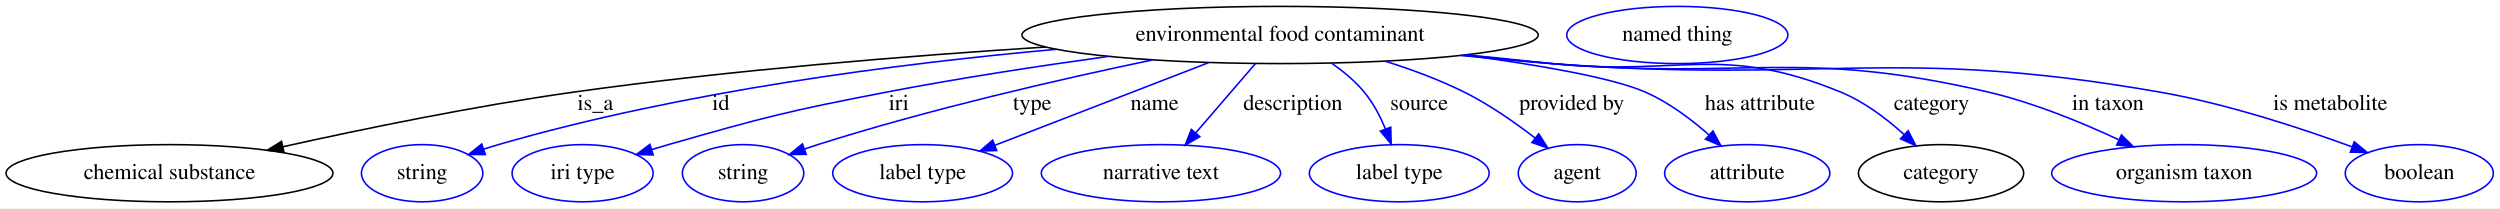
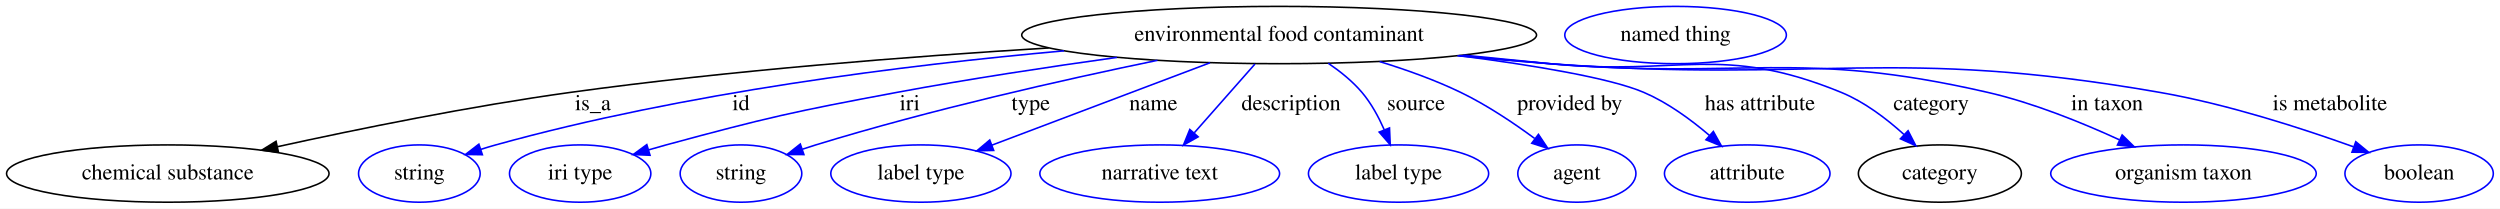
- <svg xmlns="http://www.w3.org/2000/svg" width="1573pt" height="131pt" viewBox="0.00 0.00 1573.49 131.00">
+ <svg xmlns="http://www.w3.org/2000/svg" width="1570pt" height="131pt" viewBox="0.00 0.00 1570.19 131.00">
  <g id="graph0" class="graph" transform="scale(1 1) rotate(0) translate(4 127)">
-     <polygon fill="#ffffff" stroke="transparent" points="-4,4 -4,-127 1569.487,-127 1569.487,4 -4,4" />
+     <polygon fill="white" stroke="transparent" points="-4,4 -4,-127 1566.19,-127 1566.19,4 -4,4" />
    <g id="node1" class="node">
-       <ellipse fill="none" stroke="#000000" cx="801.691" cy="-105" rx="162.471" ry="18" />
-       <text text-anchor="middle" x="801.691" y="-101.3" font-family="Times,serif" font-size="14.00" fill="#000000">environmental food contaminant</text>
+       <ellipse fill="none" stroke="black" cx="799.39" cy="-105" rx="161.67" ry="18" />
+       <text text-anchor="middle" x="799.39" y="-101.3" font-family="Times,serif" font-size="14.00">environmental food contaminant</text>
    </g>
    <g id="node2" class="node">
-       <ellipse fill="none" stroke="#000000" cx="102.691" cy="-18" rx="102.882" ry="18" />
-       <text text-anchor="middle" x="102.691" y="-14.3" font-family="Times,serif" font-size="14.00" fill="#000000">chemical substance</text>
+       <ellipse fill="none" stroke="black" cx="101.39" cy="-18" rx="101.28" ry="18" />
+       <text text-anchor="middle" x="101.39" y="-14.3" font-family="Times,serif" font-size="14.00">chemical substance</text>
    </g>
    <g id="edge1" class="edge">
-       <path fill="none" stroke="#000000" d="M654.146,-97.423C567.277,-91.877 455.42,-82.856 356.691,-69 294.577,-60.282 224.763,-45.929 174.069,-34.666" />
-       <polygon fill="#000000" stroke="#000000" points="174.716,-31.224 164.194,-32.457 173.189,-38.056 174.716,-31.224" />
-       <text text-anchor="middle" x="370.691" y="-57.8" font-family="Times,serif" font-size="14.00" fill="#000000">is_a</text>
+       <path fill="none" stroke="black" d="M654.64,-96.89C567.39,-91.55 454.19,-82.74 354.39,-69 291.6,-60.36 220.89,-45.98 170.22,-34.86" />
+       <polygon fill="black" stroke="black" points="170.88,-31.42 160.36,-32.68 169.37,-38.26 170.88,-31.42" />
+       <text text-anchor="middle" x="368.39" y="-57.8" font-family="Times,serif" font-size="14.00">is_a</text>
    </g>
    <g id="node3" class="node">
-       <ellipse fill="none" stroke="#0000ff" cx="261.691" cy="-18" rx="38.194" ry="18" />
-       <text text-anchor="middle" x="261.691" y="-14.3" font-family="Times,serif" font-size="14.00" fill="#000000">string</text>
+       <ellipse fill="none" stroke="blue" cx="259.39" cy="-18" rx="38.19" ry="18" />
+       <text text-anchor="middle" x="259.39" y="-14.3" font-family="Times,serif" font-size="14.00">string</text>
    </g>
    <g id="edge2" class="edge">
-       <path fill="none" stroke="#0000ff" d="M660.817,-95.988C561.205,-87.03 425.353,-69.552 309.691,-36 306.71,-35.135 303.65,-34.172 300.589,-33.153" />
-       <polygon fill="#0000ff" stroke="#0000ff" points="301.493,-29.762 290.898,-29.763 299.181,-36.369 301.493,-29.762" />
-       <text text-anchor="middle" x="449.691" y="-57.8" font-family="Times,serif" font-size="14.00" fill="#000000">id</text>
+       <path fill="none" stroke="blue" d="M664.31,-95.08C564.34,-86.14 425.59,-68.8 307.39,-36 304.28,-35.14 301.08,-34.17 297.88,-33.16" />
+       <polygon fill="blue" stroke="blue" points="298.97,-29.83 288.37,-30 296.76,-36.47 298.97,-29.83" />
+       <text text-anchor="middle" x="461.39" y="-57.8" font-family="Times,serif" font-size="14.00">id</text>
    </g>
    <g id="node4" class="node">
-       <ellipse fill="none" stroke="#0000ff" cx="362.691" cy="-18" rx="44.393" ry="18" />
-       <text text-anchor="middle" x="362.691" y="-14.3" font-family="Times,serif" font-size="14.00" fill="#000000">iri type</text>
+       <ellipse fill="none" stroke="blue" cx="360.39" cy="-18" rx="44.39" ry="18" />
+       <text text-anchor="middle" x="360.39" y="-14.3" font-family="Times,serif" font-size="14.00">iri type</text>
    </g>
    <g id="edge3" class="edge">
-       <path fill="none" stroke="#0000ff" d="M693.599,-91.515C649.99,-85.501 599.296,-77.783 553.691,-69 492.191,-57.156 476.898,-53.252 416.691,-36 413.311,-35.032 409.828,-33.985 406.335,-32.9" />
-       <polygon fill="#0000ff" stroke="#0000ff" points="407.135,-29.481 396.544,-29.775 405.007,-36.15 407.135,-29.481" />
-       <text text-anchor="middle" x="561.691" y="-57.8" font-family="Times,serif" font-size="14.00" fill="#000000">iri</text>
+       <path fill="none" stroke="blue" d="M697.5,-90.95C654.72,-85 604.51,-77.41 559.39,-69 494.42,-56.89 478.19,-53.27 414.39,-36 410.81,-35.03 407.12,-33.98 403.41,-32.89" />
+       <polygon fill="blue" stroke="blue" points="404.27,-29.49 393.68,-29.95 402.24,-36.19 404.27,-29.49" />
+       <text text-anchor="middle" x="567.39" y="-57.8" font-family="Times,serif" font-size="14.00">iri</text>
    </g>
    <g id="node5" class="node">
-       <ellipse fill="none" stroke="#0000ff" cx="463.691" cy="-18" rx="38.194" ry="18" />
-       <text text-anchor="middle" x="463.691" y="-14.3" font-family="Times,serif" font-size="14.00" fill="#000000">string</text>
+       <ellipse fill="none" stroke="blue" cx="461.39" cy="-18" rx="38.19" ry="18" />
+       <text text-anchor="middle" x="461.39" y="-14.3" font-family="Times,serif" font-size="14.00">string</text>
    </g>
    <g id="edge4" class="edge">
-       <path fill="none" stroke="#0000ff" d="M721.464,-89.335C662.528,-77.018 580.845,-58.254 510.691,-36 507.958,-35.133 505.154,-34.193 502.341,-33.212" />
-       <polygon fill="#0000ff" stroke="#0000ff" points="503.432,-29.885 492.837,-29.77 501.048,-36.466 503.432,-29.885" />
-       <text text-anchor="middle" x="645.691" y="-57.8" font-family="Times,serif" font-size="14.00" fill="#000000">type</text>
+       <path fill="none" stroke="blue" d="M722.96,-89.12C663.82,-76.89 580.18,-58.04 508.39,-36 505.63,-35.15 502.79,-34.24 499.95,-33.29" />
+       <polygon fill="blue" stroke="blue" points="500.92,-29.92 490.32,-29.97 498.64,-36.54 500.92,-29.92" />
+       <text text-anchor="middle" x="643.39" y="-57.8" font-family="Times,serif" font-size="14.00">type</text>
    </g>
    <g id="node6" class="node">
-       <ellipse fill="none" stroke="#0000ff" cx="576.691" cy="-18" rx="56.59" ry="18" />
-       <text text-anchor="middle" x="576.691" y="-14.3" font-family="Times,serif" font-size="14.00" fill="#000000">label type</text>
+       <ellipse fill="none" stroke="blue" cx="574.39" cy="-18" rx="56.59" ry="18" />
+       <text text-anchor="middle" x="574.39" y="-14.3" font-family="Times,serif" font-size="14.00">label type</text>
    </g>
    <g id="edge5" class="edge">
-       <path fill="none" stroke="#0000ff" d="M756.7,-87.603C717.685,-72.518 661.482,-50.786 622.291,-35.632" />
-       <polygon fill="#0000ff" stroke="#0000ff" points="623.304,-32.271 612.714,-31.929 620.779,-38.8 623.304,-32.271" />
-       <text text-anchor="middle" x="722.691" y="-57.8" font-family="Times,serif" font-size="14.00" fill="#000000">name</text>
+       <path fill="none" stroke="blue" d="M756.01,-87.61C716.61,-72.73 658.73,-50.86 618.96,-35.84" />
+       <polygon fill="blue" stroke="blue" points="620.11,-32.53 609.52,-32.27 617.63,-39.08 620.11,-32.53" />
+       <text text-anchor="middle" x="720.39" y="-57.8" font-family="Times,serif" font-size="14.00">name</text>
    </g>
    <g id="node7" class="node">
-       <ellipse fill="none" stroke="#0000ff" cx="726.691" cy="-18" rx="75.287" ry="18" />
-       <text text-anchor="middle" x="726.691" y="-14.3" font-family="Times,serif" font-size="14.00" fill="#000000">narrative text</text>
+       <ellipse fill="none" stroke="blue" cx="724.39" cy="-18" rx="75.29" ry="18" />
+       <text text-anchor="middle" x="724.39" y="-14.3" font-family="Times,serif" font-size="14.00">narrative text</text>
    </g>
    <g id="edge6" class="edge">
-       <path fill="none" stroke="#0000ff" d="M786.151,-86.974C775.319,-74.409 760.713,-57.466 748.688,-43.517" />
-       <polygon fill="#0000ff" stroke="#0000ff" points="751.135,-40.995 741.954,-35.706 745.833,-45.565 751.135,-40.995" />
-       <text text-anchor="middle" x="809.691" y="-57.8" font-family="Times,serif" font-size="14.00" fill="#000000">description</text>
+       <path fill="none" stroke="blue" d="M784.21,-86.8C773.26,-74.39 758.32,-57.46 746.11,-43.62" />
+       <polygon fill="blue" stroke="blue" points="748.53,-41.07 739.29,-35.89 743.28,-45.7 748.53,-41.07" />
+       <text text-anchor="middle" x="806.89" y="-57.8" font-family="Times,serif" font-size="14.00">description</text>
    </g>
    <g id="node8" class="node">
-       <ellipse fill="none" stroke="#0000ff" cx="876.691" cy="-18" rx="56.59" ry="18" />
-       <text text-anchor="middle" x="876.691" y="-14.3" font-family="Times,serif" font-size="14.00" fill="#000000">label type</text>
+       <ellipse fill="none" stroke="blue" cx="874.39" cy="-18" rx="56.59" ry="18" />
+       <text text-anchor="middle" x="874.39" y="-14.3" font-family="Times,serif" font-size="14.00">label type</text>
    </g>
    <g id="edge7" class="edge">
-       <path fill="none" stroke="#0000ff" d="M834.084,-87.267C841.537,-82.099 848.951,-75.945 854.691,-69 860.281,-62.236 864.677,-53.837 868.021,-45.819" />
-       <polygon fill="#0000ff" stroke="#0000ff" points="871.333,-46.956 871.588,-36.365 864.784,-44.485 871.333,-46.956" />
-       <text text-anchor="middle" x="889.191" y="-57.8" font-family="Times,serif" font-size="14.00" fill="#000000">source</text>
+       <path fill="none" stroke="blue" d="M830.25,-87.26C837.83,-82.13 845.47,-75.96 851.39,-69 857.2,-62.17 861.84,-53.63 865.39,-45.55" />
+       <polygon fill="blue" stroke="blue" points="868.72,-46.65 869.18,-36.07 862.22,-44.05 868.72,-46.65" />
+       <text text-anchor="middle" x="885.39" y="-57.8" font-family="Times,serif" font-size="14.00">source</text>
    </g>
    <g id="node9" class="node">
-       <ellipse fill="none" stroke="#0000ff" cx="988.691" cy="-18" rx="37.093" ry="18" />
-       <text text-anchor="middle" x="988.691" y="-14.3" font-family="Times,serif" font-size="14.00" fill="#000000">agent</text>
+       <ellipse fill="none" stroke="blue" cx="986.39" cy="-18" rx="37.09" ry="18" />
+       <text text-anchor="middle" x="986.39" y="-14.3" font-family="Times,serif" font-size="14.00">agent</text>
    </g>
    <g id="edge8" class="edge">
-       <path fill="none" stroke="#0000ff" d="M867.855,-88.49C884.535,-83.248 902.118,-76.753 917.691,-69 933.405,-61.177 949.413,-50.012 962.242,-40.122" />
-       <polygon fill="#0000ff" stroke="#0000ff" points="964.499,-42.799 970.178,-33.855 960.161,-37.306 964.499,-42.799" />
-       <text text-anchor="middle" x="985.191" y="-57.8" font-family="Times,serif" font-size="14.00" fill="#000000">provided by</text>
+       <path fill="none" stroke="blue" d="M862.52,-88.33C879.44,-83.14 897.45,-76.69 913.39,-69 929.74,-61.12 946.54,-49.87 959.9,-40.03" />
+       <polygon fill="blue" stroke="blue" points="962.26,-42.63 968.14,-33.82 958.05,-37.04 962.26,-42.63" />
+       <text text-anchor="middle" x="981.89" y="-57.8" font-family="Times,serif" font-size="14.00">provided by</text>
    </g>
    <g id="node10" class="node">
-       <ellipse fill="none" stroke="#0000ff" cx="1095.691" cy="-18" rx="51.991" ry="18" />
-       <text text-anchor="middle" x="1095.691" y="-14.3" font-family="Times,serif" font-size="14.00" fill="#000000">attribute</text>
+       <ellipse fill="none" stroke="blue" cx="1093.39" cy="-18" rx="51.99" ry="18" />
+       <text text-anchor="middle" x="1093.39" y="-14.3" font-family="Times,serif" font-size="14.00">attribute</text>
    </g>
    <g id="edge9" class="edge">
-       <path fill="none" stroke="#0000ff" d="M917.858,-92.368C963.94,-86.206 1010.878,-78.147 1031.691,-69 1046.239,-62.607 1060.292,-52.064 1071.505,-42.219" />
-       <polygon fill="#0000ff" stroke="#0000ff" points="1074.117,-44.574 1079.135,-35.242 1069.393,-39.408 1074.117,-44.574" />
-       <text text-anchor="middle" x="1103.691" y="-57.8" font-family="Times,serif" font-size="14.00" fill="#000000">has attribute</text>
+       <path fill="none" stroke="blue" d="M912.23,-92.07C958.96,-86.03 1007.17,-78.06 1028.39,-69 1043.5,-62.55 1058.19,-51.76 1069.77,-41.85" />
+       <polygon fill="blue" stroke="blue" points="1072.11,-44.45 1077.26,-35.19 1067.46,-39.22 1072.11,-44.45" />
+       <text text-anchor="middle" x="1101.39" y="-57.8" font-family="Times,serif" font-size="14.00">has attribute</text>
    </g>
    <g id="node11" class="node">
-       <ellipse fill="none" stroke="#000000" cx="1217.691" cy="-18" rx="51.991" ry="18" />
-       <text text-anchor="middle" x="1217.691" y="-14.3" font-family="Times,serif" font-size="14.00" fill="#000000">category</text>
+       <ellipse fill="none" stroke="black" cx="1214.39" cy="-18" rx="51.19" ry="18" />
+       <text text-anchor="middle" x="1214.39" y="-14.3" font-family="Times,serif" font-size="14.00">category</text>
    </g>
    <g id="edge10" class="edge">
-       <path fill="none" stroke="#0000ff" d="M919.424,-92.509C937.269,-90.644 955.466,-88.758 972.691,-87 1053.554,-78.745 1079.497,-99.869 1154.691,-69 1169.356,-62.979 1183.315,-52.381 1194.348,-42.4" />
-       <polygon fill="#0000ff" stroke="#0000ff" points="1196.976,-44.732 1201.834,-35.316 1192.165,-39.648 1196.976,-44.732" />
-       <text text-anchor="middle" x="1211.691" y="-57.8" font-family="Times,serif" font-size="14.00" fill="#000000">category</text>
+       <path fill="none" stroke="blue" d="M915.07,-92.41C933.25,-90.59 951.83,-88.74 969.39,-87 1050.72,-78.93 1076.75,-99.95 1152.39,-69 1167.02,-63.02 1180.94,-52.41 1191.87,-42.51" />
+       <polygon fill="blue" stroke="blue" points="1194.42,-44.91 1199.27,-35.49 1189.6,-39.83 1194.42,-44.91" />
+       <text text-anchor="middle" x="1208.89" y="-57.8" font-family="Times,serif" font-size="14.00">category</text>
    </g>
    <g id="node13" class="node">
-       <ellipse fill="none" stroke="#0000ff" cx="1370.691" cy="-18" rx="83.386" ry="18" />
-       <text text-anchor="middle" x="1370.691" y="-14.3" font-family="Times,serif" font-size="14.00" fill="#000000">organism taxon</text>
+       <ellipse fill="none" stroke="blue" cx="1367.39" cy="-18" rx="83.39" ry="18" />
+       <text text-anchor="middle" x="1367.39" y="-14.3" font-family="Times,serif" font-size="14.00">organism taxon</text>
    </g>
    <g id="edge11" class="edge">
-       <path fill="none" stroke="#0000ff" d="M916.609,-92.274C935.341,-90.38 954.547,-88.548 972.691,-87 1094.731,-76.587 1128.41,-96.829 1247.691,-69 1275.985,-62.399 1306.145,-49.986 1329.517,-39.06" />
-       <polygon fill="#0000ff" stroke="#0000ff" points="1331.25,-42.112 1338.769,-34.648 1328.236,-35.794 1331.25,-42.112" />
-       <text text-anchor="middle" x="1322.691" y="-57.8" font-family="Times,serif" font-size="14.00" fill="#000000">in taxon</text>
+       <path fill="none" stroke="blue" d="M912.73,-92.12C931.64,-90.29 951.06,-88.52 969.39,-87 1091.46,-76.9 1125.01,-96.41 1244.39,-69 1273.02,-62.42 1303.63,-50.01 1327.15,-39.19" />
+       <polygon fill="blue" stroke="blue" points="1328.88,-42.24 1336.44,-34.83 1325.9,-35.91 1328.88,-42.24" />
+       <text text-anchor="middle" x="1319.39" y="-57.8" font-family="Times,serif" font-size="14.00">in taxon</text>
    </g>
    <g id="node14" class="node">
-       <ellipse fill="none" stroke="#0000ff" cx="1518.691" cy="-18" rx="46.593" ry="18" />
-       <text text-anchor="middle" x="1518.691" y="-14.3" font-family="Times,serif" font-size="14.00" fill="#000000">boolean</text>
+       <ellipse fill="none" stroke="blue" cx="1515.39" cy="-18" rx="46.59" ry="18" />
+       <text text-anchor="middle" x="1515.39" y="-14.3" font-family="Times,serif" font-size="14.00">boolean</text>
    </g>
    <g id="edge12" class="edge">
-       <path fill="none" stroke="#0000ff" d="M915.205,-92.12C934.375,-90.212 954.087,-88.415 972.691,-87 1142.61,-74.075 1187.826,-98.344 1355.691,-69 1397.646,-61.666 1443.837,-46.506 1476.301,-34.611" />
-       <polygon fill="#0000ff" stroke="#0000ff" points="1477.762,-37.802 1485.916,-31.037 1475.323,-31.241 1477.762,-37.802" />
-       <text text-anchor="middle" x="1462.691" y="-57.8" font-family="Times,serif" font-size="14.00" fill="#000000">is metabolite</text>
+       <path fill="none" stroke="blue" d="M911.34,-91.96C930.68,-90.12 950.61,-88.38 969.39,-87 1139.34,-74.52 1184.5,-98.22 1352.39,-69 1394.81,-61.62 1441.64,-46.48 1474.19,-34.79" />
+       <polygon fill="blue" stroke="blue" points="1475.61,-38 1483.8,-31.28 1473.21,-31.42 1475.61,-38" />
+       <text text-anchor="middle" x="1459.39" y="-57.8" font-family="Times,serif" font-size="14.00">is metabolite</text>
    </g>
    <g id="node12" class="node">
-       <ellipse fill="none" stroke="#0000ff" cx="1051.691" cy="-105" rx="69.588" ry="18" />
-       <text text-anchor="middle" x="1051.691" y="-101.3" font-family="Times,serif" font-size="14.00" fill="#000000">named thing</text>
+       <ellipse fill="none" stroke="blue" cx="1048.39" cy="-105" rx="69.59" ry="18" />
+       <text text-anchor="middle" x="1048.39" y="-101.3" font-family="Times,serif" font-size="14.00">named thing</text>
    </g>
  </g>
</svg>
